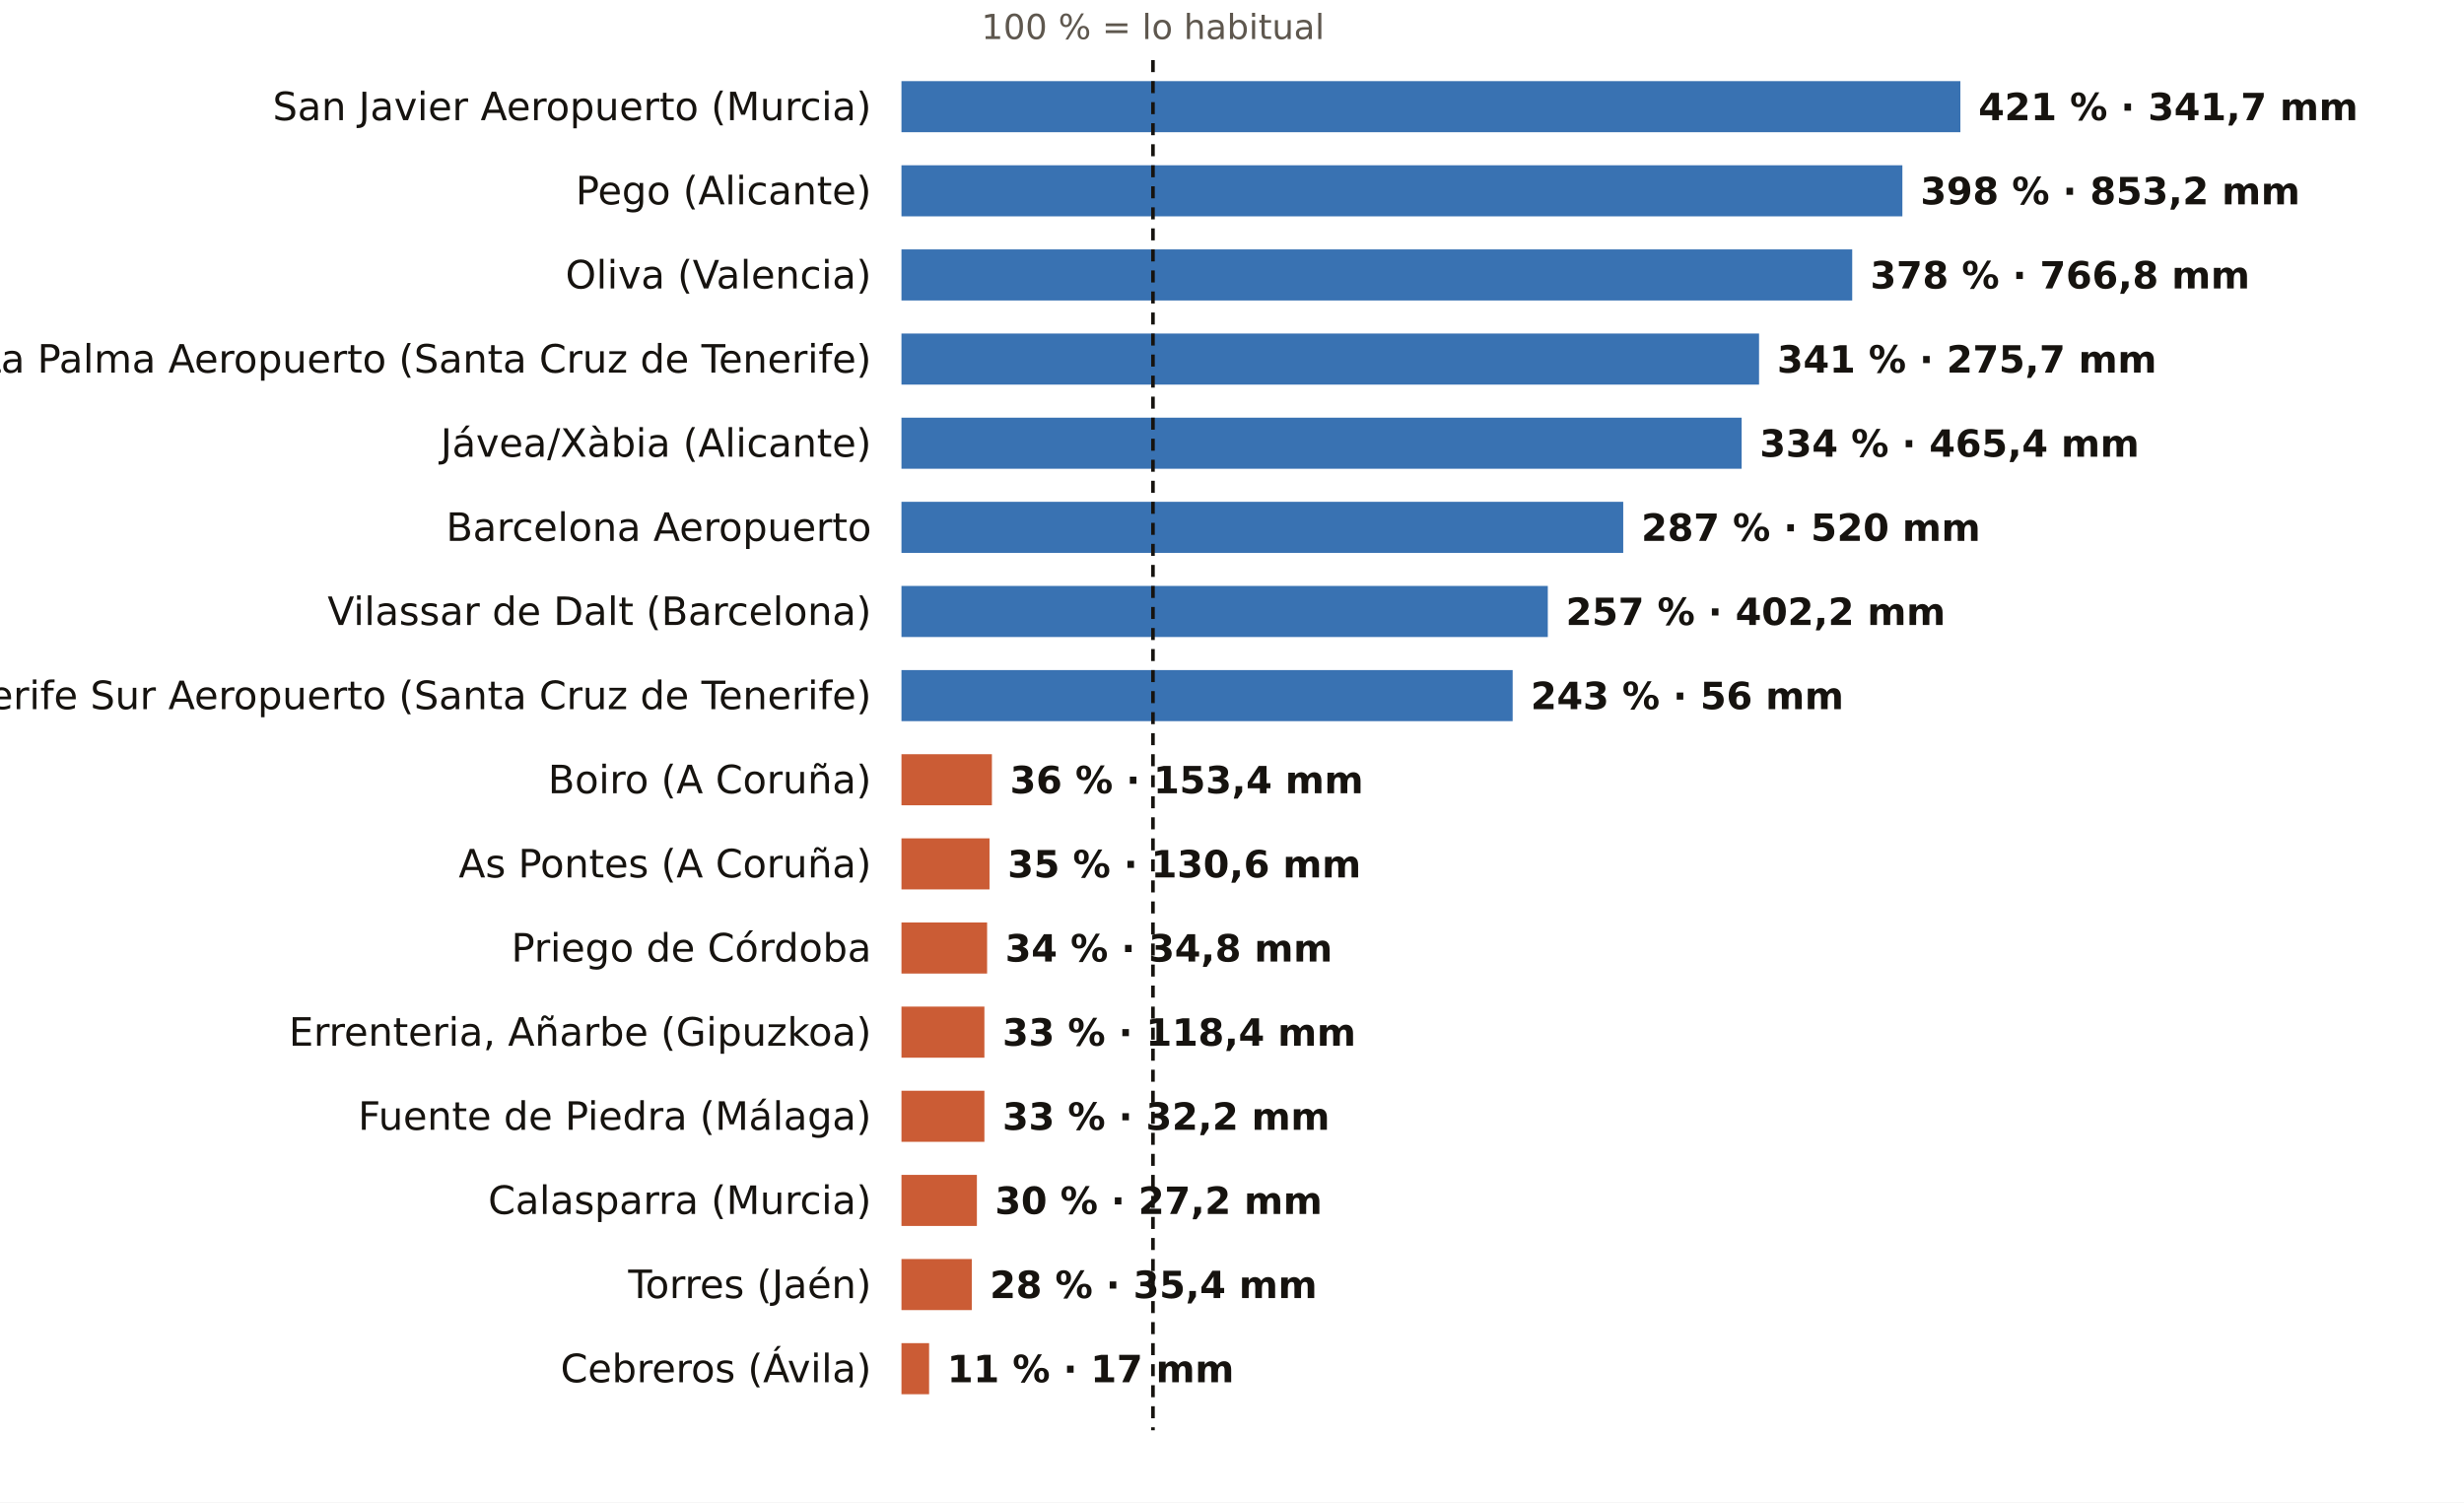
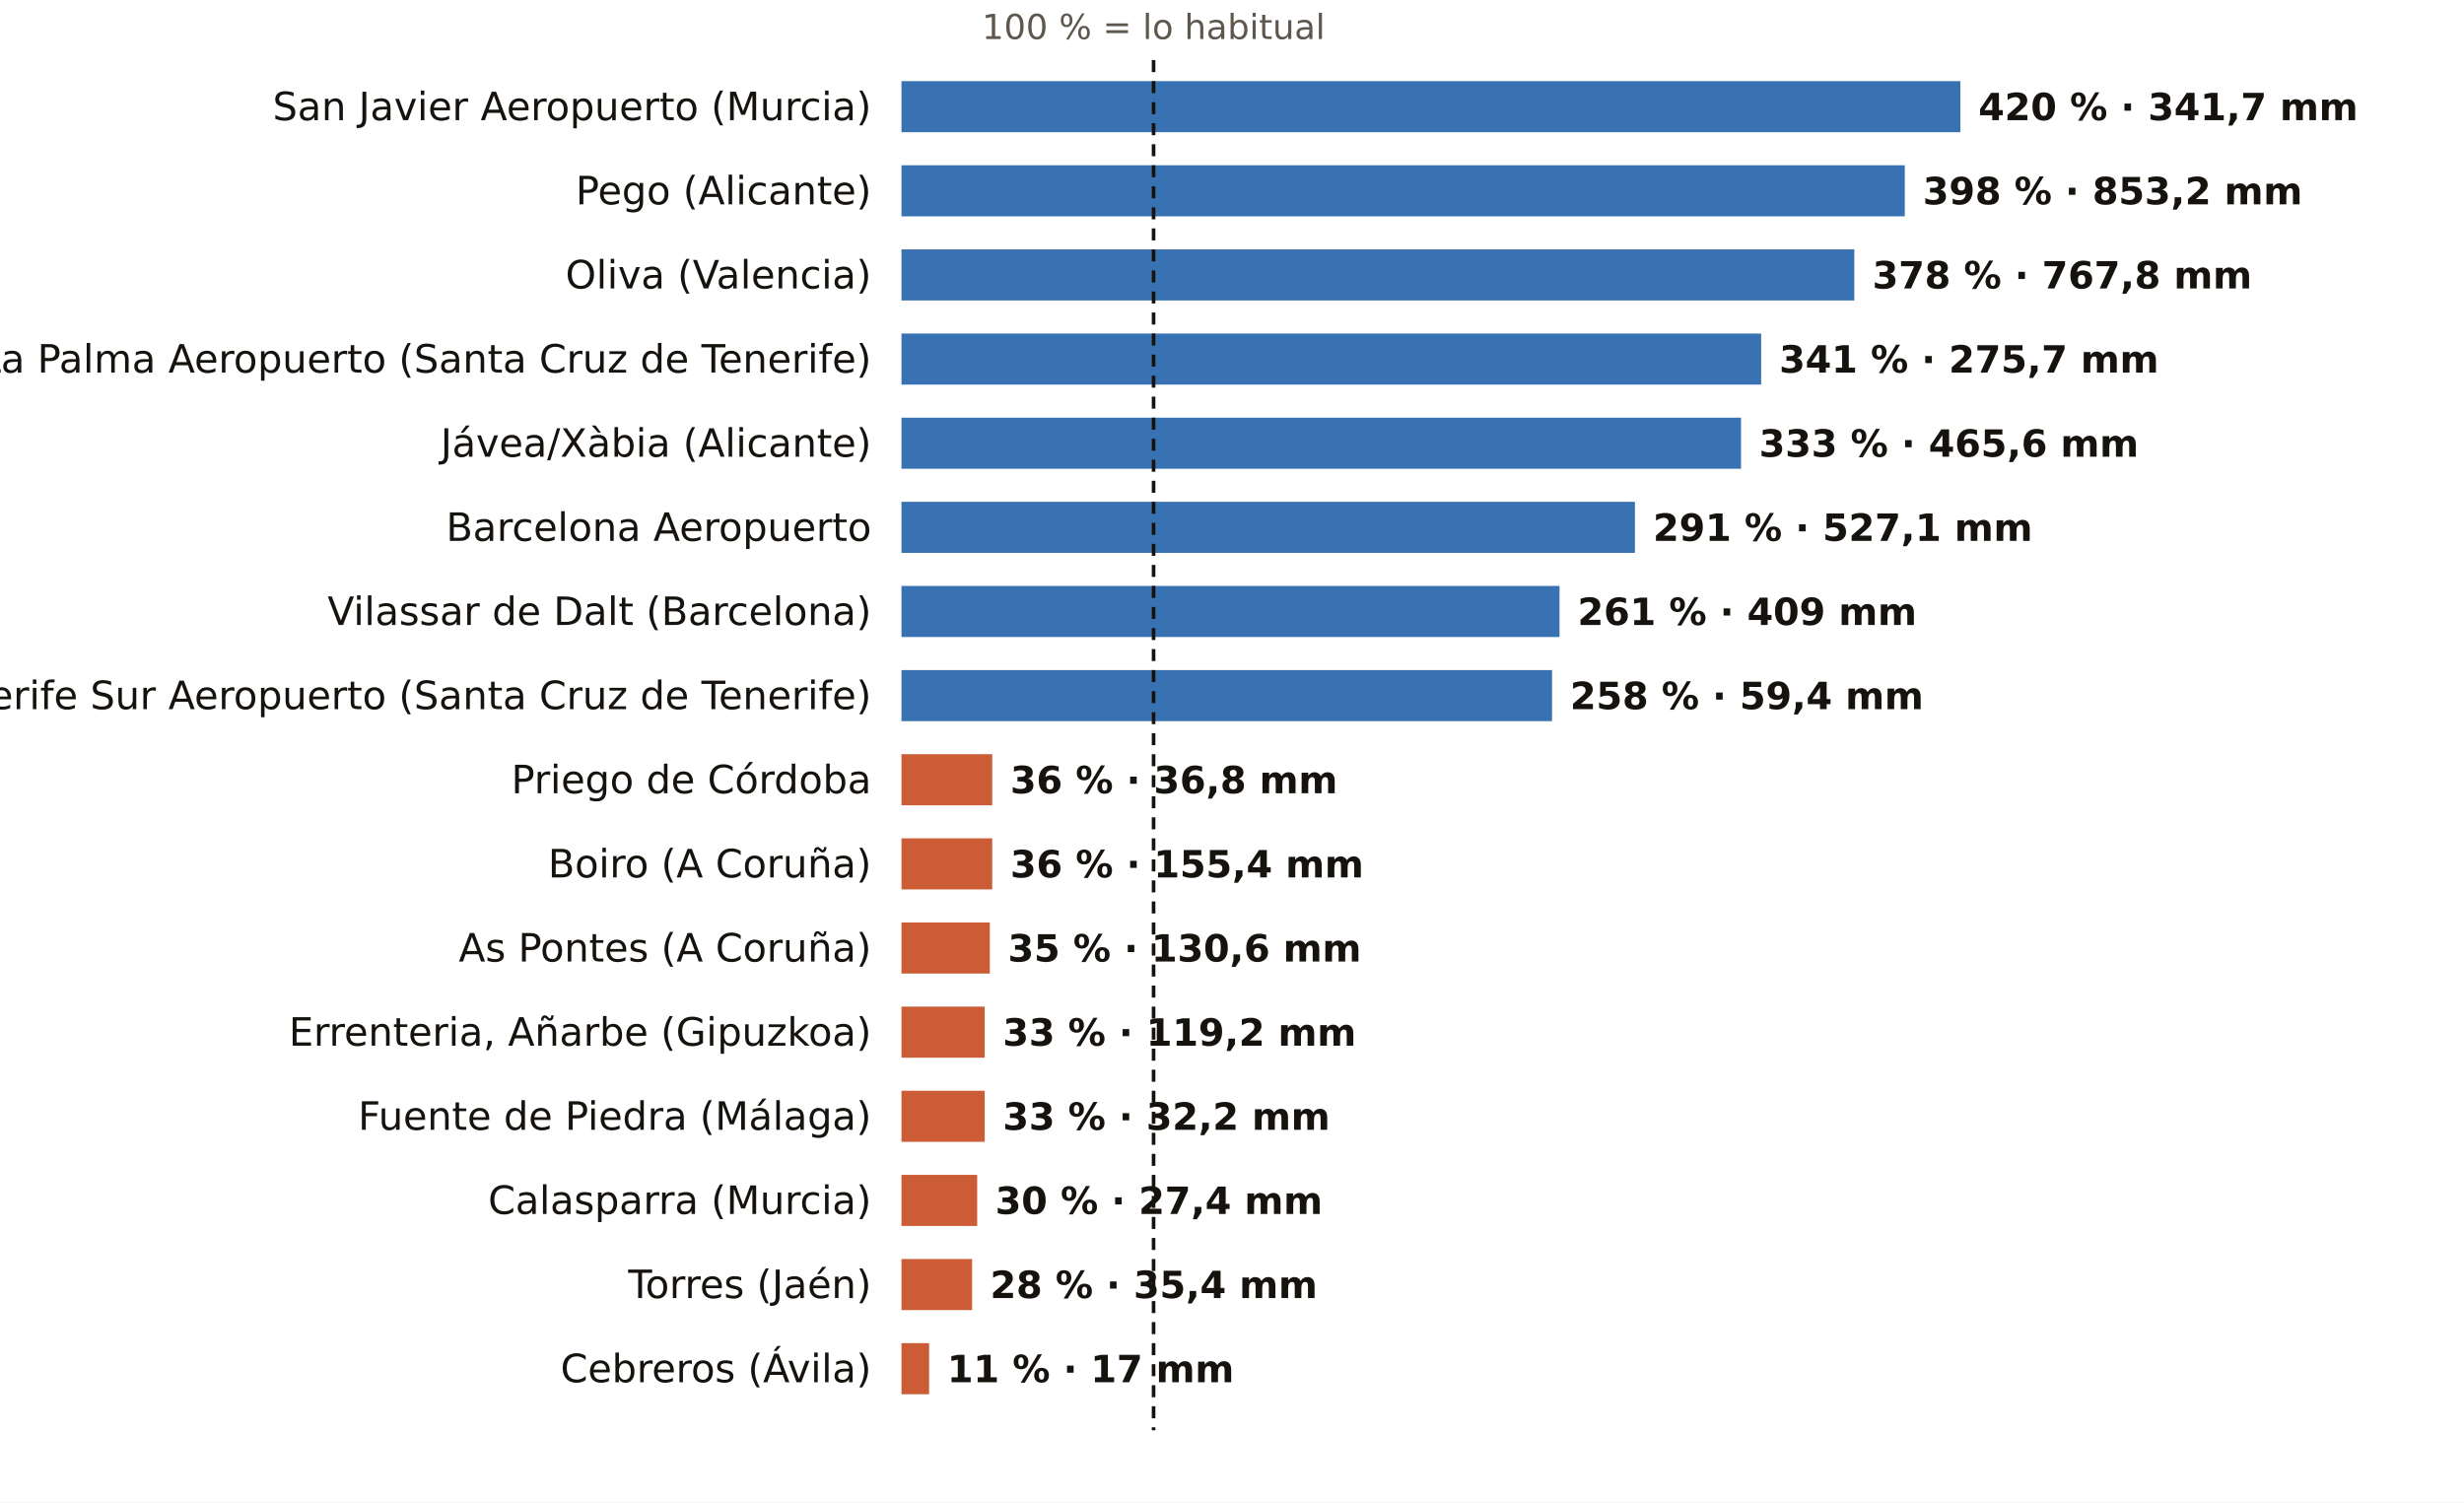
<svg xmlns="http://www.w3.org/2000/svg" viewBox="0 0 820 500" width="820" height="500" role="img" aria-label="El otoño, pluviómetro a pluviómetro: % de lo habitual">
  <rect width="820" height="500" fill="#FFFFFF" />
-   <text x="383.7" y="13.0" font-size="11.5" fill="#5E574E" text-anchor="middle" font-weight="400" font-family="Public Sans, DejaVu Sans, Arial, sans-serif">100 % = lo habitual</text>
+   <text x="383.9" y="13.0" font-size="11.5" fill="#5E574E" text-anchor="middle" font-weight="400" font-family="Public Sans, DejaVu Sans, Arial, sans-serif">100 % = lo habitual</text>
  <text x="290.0" y="40.0" font-size="13" fill="#16130F" text-anchor="end" font-weight="500" font-family="Public Sans, DejaVu Sans, Arial, sans-serif">San Javier Aeropuerto (Murcia)</text>
  <rect x="300" y="27" width="352.4" height="17" fill="#1F5FA8" opacity="0.88" />
-   <text x="658.4" y="40.0" font-size="12.5" fill="#16130F" text-anchor="start" font-weight="600" font-family="Public Sans, DejaVu Sans, Arial, sans-serif">421 % · 341,7 mm</text>
+   <text x="658.4" y="40.0" font-size="12.5" fill="#16130F" text-anchor="start" font-weight="600" font-family="Public Sans, DejaVu Sans, Arial, sans-serif">420 % · 341,7 mm</text>
  <text x="290.0" y="68.0" font-size="13" fill="#16130F" text-anchor="end" font-weight="500" font-family="Public Sans, DejaVu Sans, Arial, sans-serif">Pego (Alicante)</text>
-   <rect x="300" y="55" width="333.1" height="17" fill="#1F5FA8" opacity="0.88" />
-   <text x="639.1" y="68.0" font-size="12.5" fill="#16130F" text-anchor="start" font-weight="600" font-family="Public Sans, DejaVu Sans, Arial, sans-serif">398 % · 853,2 mm</text>
+   <rect x="300" y="55" width="333.9" height="17" fill="#1F5FA8" opacity="0.88" />
+   <text x="639.9" y="68.0" font-size="12.5" fill="#16130F" text-anchor="start" font-weight="600" font-family="Public Sans, DejaVu Sans, Arial, sans-serif">398 % · 853,2 mm</text>
  <text x="290.0" y="96.0" font-size="13" fill="#16130F" text-anchor="end" font-weight="500" font-family="Public Sans, DejaVu Sans, Arial, sans-serif">Oliva (Valencia)</text>
-   <rect x="300" y="83" width="316.4" height="17" fill="#1F5FA8" opacity="0.88" />
-   <text x="622.4" y="96.0" font-size="12.5" fill="#16130F" text-anchor="start" font-weight="600" font-family="Public Sans, DejaVu Sans, Arial, sans-serif">378 % · 766,8 mm</text>
+   <rect x="300" y="83" width="317.1" height="17" fill="#1F5FA8" opacity="0.88" />
+   <text x="623.1" y="96.0" font-size="12.5" fill="#16130F" text-anchor="start" font-weight="600" font-family="Public Sans, DejaVu Sans, Arial, sans-serif">378 % · 767,8 mm</text>
  <text x="290.0" y="124.0" font-size="13" fill="#16130F" text-anchor="end" font-weight="500" font-family="Public Sans, DejaVu Sans, Arial, sans-serif">La Palma Aeropuerto (Santa Cruz de Tenerife)</text>
-   <rect x="300" y="111" width="285.4" height="17" fill="#1F5FA8" opacity="0.88" />
-   <text x="591.4" y="124.0" font-size="12.5" fill="#16130F" text-anchor="start" font-weight="600" font-family="Public Sans, DejaVu Sans, Arial, sans-serif">341 % · 275,7 mm</text>
+   <rect x="300" y="111" width="286.1" height="17" fill="#1F5FA8" opacity="0.88" />
+   <text x="592.1" y="124.0" font-size="12.5" fill="#16130F" text-anchor="start" font-weight="600" font-family="Public Sans, DejaVu Sans, Arial, sans-serif">341 % · 275,7 mm</text>
  <text x="290.0" y="152.0" font-size="13" fill="#16130F" text-anchor="end" font-weight="500" font-family="Public Sans, DejaVu Sans, Arial, sans-serif">Jávea/Xàbia (Alicante)</text>
-   <rect x="300" y="139" width="279.6" height="17" fill="#1F5FA8" opacity="0.88" />
-   <text x="585.6" y="152.0" font-size="12.5" fill="#16130F" text-anchor="start" font-weight="600" font-family="Public Sans, DejaVu Sans, Arial, sans-serif">334 % · 465,4 mm</text>
+   <rect x="300" y="139" width="279.4" height="17" fill="#1F5FA8" opacity="0.88" />
+   <text x="585.4" y="152.0" font-size="12.5" fill="#16130F" text-anchor="start" font-weight="600" font-family="Public Sans, DejaVu Sans, Arial, sans-serif">333 % · 465,6 mm</text>
  <text x="290.0" y="180.0" font-size="13" fill="#16130F" text-anchor="end" font-weight="500" font-family="Public Sans, DejaVu Sans, Arial, sans-serif">Barcelona Aeropuerto</text>
-   <rect x="300" y="167" width="240.2" height="17" fill="#1F5FA8" opacity="0.88" />
-   <text x="546.2" y="180.0" font-size="12.5" fill="#16130F" text-anchor="start" font-weight="600" font-family="Public Sans, DejaVu Sans, Arial, sans-serif">287 % · 520 mm</text>
+   <rect x="300" y="167" width="244.1" height="17" fill="#1F5FA8" opacity="0.88" />
+   <text x="550.1" y="180.0" font-size="12.5" fill="#16130F" text-anchor="start" font-weight="600" font-family="Public Sans, DejaVu Sans, Arial, sans-serif">291 % · 527,1 mm</text>
  <text x="290.0" y="208.0" font-size="13" fill="#16130F" text-anchor="end" font-weight="500" font-family="Public Sans, DejaVu Sans, Arial, sans-serif">Vilassar de Dalt (Barcelona)</text>
-   <rect x="300" y="195" width="215.1" height="17" fill="#1F5FA8" opacity="0.88" />
-   <text x="521.1" y="208.0" font-size="12.5" fill="#16130F" text-anchor="start" font-weight="600" font-family="Public Sans, DejaVu Sans, Arial, sans-serif">257 % · 402,2 mm</text>
+   <rect x="300" y="195" width="219.0" height="17" fill="#1F5FA8" opacity="0.88" />
+   <text x="525.0" y="208.0" font-size="12.5" fill="#16130F" text-anchor="start" font-weight="600" font-family="Public Sans, DejaVu Sans, Arial, sans-serif">261 % · 409 mm</text>
  <text x="290.0" y="236.0" font-size="13" fill="#16130F" text-anchor="end" font-weight="500" font-family="Public Sans, DejaVu Sans, Arial, sans-serif">Tenerife Sur Aeropuerto (Santa Cruz de Tenerife)</text>
-   <rect x="300" y="223" width="203.4" height="17" fill="#1F5FA8" opacity="0.88" />
-   <text x="509.4" y="236.0" font-size="12.5" fill="#16130F" text-anchor="start" font-weight="600" font-family="Public Sans, DejaVu Sans, Arial, sans-serif">243 % · 56 mm</text>
-   <text x="290.0" y="264.0" font-size="13" fill="#16130F" text-anchor="end" font-weight="500" font-family="Public Sans, DejaVu Sans, Arial, sans-serif">Boiro (A Coruña)</text>
-   <rect x="300" y="251" width="30.1" height="17" fill="#C4461A" opacity="0.88" />
-   <text x="336.1" y="264.0" font-size="12.5" fill="#16130F" text-anchor="start" font-weight="600" font-family="Public Sans, DejaVu Sans, Arial, sans-serif">36 % · 153,4 mm</text>
-   <text x="290.0" y="292.0" font-size="13" fill="#16130F" text-anchor="end" font-weight="500" font-family="Public Sans, DejaVu Sans, Arial, sans-serif">As Pontes (A Coruña)</text>
-   <rect x="300" y="279" width="29.3" height="17" fill="#C4461A" opacity="0.88" />
-   <text x="335.3" y="292.0" font-size="12.5" fill="#16130F" text-anchor="start" font-weight="600" font-family="Public Sans, DejaVu Sans, Arial, sans-serif">35 % · 130,6 mm</text>
-   <text x="290.0" y="320.0" font-size="13" fill="#16130F" text-anchor="end" font-weight="500" font-family="Public Sans, DejaVu Sans, Arial, sans-serif">Priego de Córdoba</text>
-   <rect x="300" y="307" width="28.5" height="17" fill="#C4461A" opacity="0.88" />
-   <text x="334.5" y="320.0" font-size="12.5" fill="#16130F" text-anchor="start" font-weight="600" font-family="Public Sans, DejaVu Sans, Arial, sans-serif">34 % · 34,8 mm</text>
+   <rect x="300" y="223" width="216.5" height="17" fill="#1F5FA8" opacity="0.88" />
+   <text x="522.5" y="236.0" font-size="12.5" fill="#16130F" text-anchor="start" font-weight="600" font-family="Public Sans, DejaVu Sans, Arial, sans-serif">258 % · 59,4 mm</text>
+   <text x="290.0" y="264.0" font-size="13" fill="#16130F" text-anchor="end" font-weight="500" font-family="Public Sans, DejaVu Sans, Arial, sans-serif">Priego de Córdoba</text>
+   <rect x="300" y="251" width="30.2" height="17" fill="#C4461A" opacity="0.88" />
+   <text x="336.2" y="264.0" font-size="12.5" fill="#16130F" text-anchor="start" font-weight="600" font-family="Public Sans, DejaVu Sans, Arial, sans-serif">36 % · 36,8 mm</text>
+   <text x="290.0" y="292.0" font-size="13" fill="#16130F" text-anchor="end" font-weight="500" font-family="Public Sans, DejaVu Sans, Arial, sans-serif">Boiro (A Coruña)</text>
+   <rect x="300" y="279" width="30.2" height="17" fill="#C4461A" opacity="0.88" />
+   <text x="336.2" y="292.0" font-size="12.5" fill="#16130F" text-anchor="start" font-weight="600" font-family="Public Sans, DejaVu Sans, Arial, sans-serif">36 % · 155,4 mm</text>
+   <text x="290.0" y="320.0" font-size="13" fill="#16130F" text-anchor="end" font-weight="500" font-family="Public Sans, DejaVu Sans, Arial, sans-serif">As Pontes (A Coruña)</text>
+   <rect x="300" y="307" width="29.4" height="17" fill="#C4461A" opacity="0.88" />
+   <text x="335.4" y="320.0" font-size="12.5" fill="#16130F" text-anchor="start" font-weight="600" font-family="Public Sans, DejaVu Sans, Arial, sans-serif">35 % · 130,6 mm</text>
  <text x="290.0" y="348.0" font-size="13" fill="#16130F" text-anchor="end" font-weight="500" font-family="Public Sans, DejaVu Sans, Arial, sans-serif">Errenteria, Añarbe (Gipuzkoa)</text>
-   <rect x="300" y="335" width="27.6" height="17" fill="#C4461A" opacity="0.88" />
-   <text x="333.6" y="348.0" font-size="12.5" fill="#16130F" text-anchor="start" font-weight="600" font-family="Public Sans, DejaVu Sans, Arial, sans-serif">33 % · 118,4 mm</text>
+   <rect x="300" y="335" width="27.7" height="17" fill="#C4461A" opacity="0.88" />
+   <text x="333.7" y="348.0" font-size="12.5" fill="#16130F" text-anchor="start" font-weight="600" font-family="Public Sans, DejaVu Sans, Arial, sans-serif">33 % · 119,2 mm</text>
  <text x="290.0" y="376.0" font-size="13" fill="#16130F" text-anchor="end" font-weight="500" font-family="Public Sans, DejaVu Sans, Arial, sans-serif">Fuente de Piedra (Málaga)</text>
-   <rect x="300" y="363" width="27.6" height="17" fill="#C4461A" opacity="0.88" />
-   <text x="333.6" y="376.0" font-size="12.5" fill="#16130F" text-anchor="start" font-weight="600" font-family="Public Sans, DejaVu Sans, Arial, sans-serif">33 % · 32,2 mm</text>
+   <rect x="300" y="363" width="27.7" height="17" fill="#C4461A" opacity="0.88" />
+   <text x="333.7" y="376.0" font-size="12.5" fill="#16130F" text-anchor="start" font-weight="600" font-family="Public Sans, DejaVu Sans, Arial, sans-serif">33 % · 32,2 mm</text>
  <text x="290.0" y="404.0" font-size="13" fill="#16130F" text-anchor="end" font-weight="500" font-family="Public Sans, DejaVu Sans, Arial, sans-serif">Calasparra (Murcia)</text>
-   <rect x="300" y="391" width="25.1" height="17" fill="#C4461A" opacity="0.88" />
-   <text x="331.1" y="404.0" font-size="12.5" fill="#16130F" text-anchor="start" font-weight="600" font-family="Public Sans, DejaVu Sans, Arial, sans-serif">30 % · 27,2 mm</text>
+   <rect x="300" y="391" width="25.2" height="17" fill="#C4461A" opacity="0.88" />
+   <text x="331.2" y="404.0" font-size="12.5" fill="#16130F" text-anchor="start" font-weight="600" font-family="Public Sans, DejaVu Sans, Arial, sans-serif">30 % · 27,4 mm</text>
  <text x="290.0" y="432.0" font-size="13" fill="#16130F" text-anchor="end" font-weight="500" font-family="Public Sans, DejaVu Sans, Arial, sans-serif">Torres (Jaén)</text>
-   <rect x="300" y="419" width="23.4" height="17" fill="#C4461A" opacity="0.88" />
-   <text x="329.4" y="432.0" font-size="12.5" fill="#16130F" text-anchor="start" font-weight="600" font-family="Public Sans, DejaVu Sans, Arial, sans-serif">28 % · 35,4 mm</text>
+   <rect x="300" y="419" width="23.5" height="17" fill="#C4461A" opacity="0.88" />
+   <text x="329.5" y="432.0" font-size="12.5" fill="#16130F" text-anchor="start" font-weight="600" font-family="Public Sans, DejaVu Sans, Arial, sans-serif">28 % · 35,4 mm</text>
  <text x="290.0" y="460.0" font-size="13" fill="#16130F" text-anchor="end" font-weight="500" font-family="Public Sans, DejaVu Sans, Arial, sans-serif">Cebreros (Ávila)</text>
  <rect x="300" y="447" width="9.2" height="17" fill="#C4461A" opacity="0.88" />
  <text x="315.2" y="460.0" font-size="12.5" fill="#16130F" text-anchor="start" font-weight="600" font-family="Public Sans, DejaVu Sans, Arial, sans-serif">11 % · 17 mm</text>
-   <line x1="383.7" x2="383.7" y1="20" y2="476" stroke="#16130F" stroke-width="1.2" stroke-dasharray="4 3" />
+   <line x1="383.9" x2="383.9" y1="20" y2="476" stroke="#16130F" stroke-width="1.2" stroke-dasharray="4 3" />
</svg>
